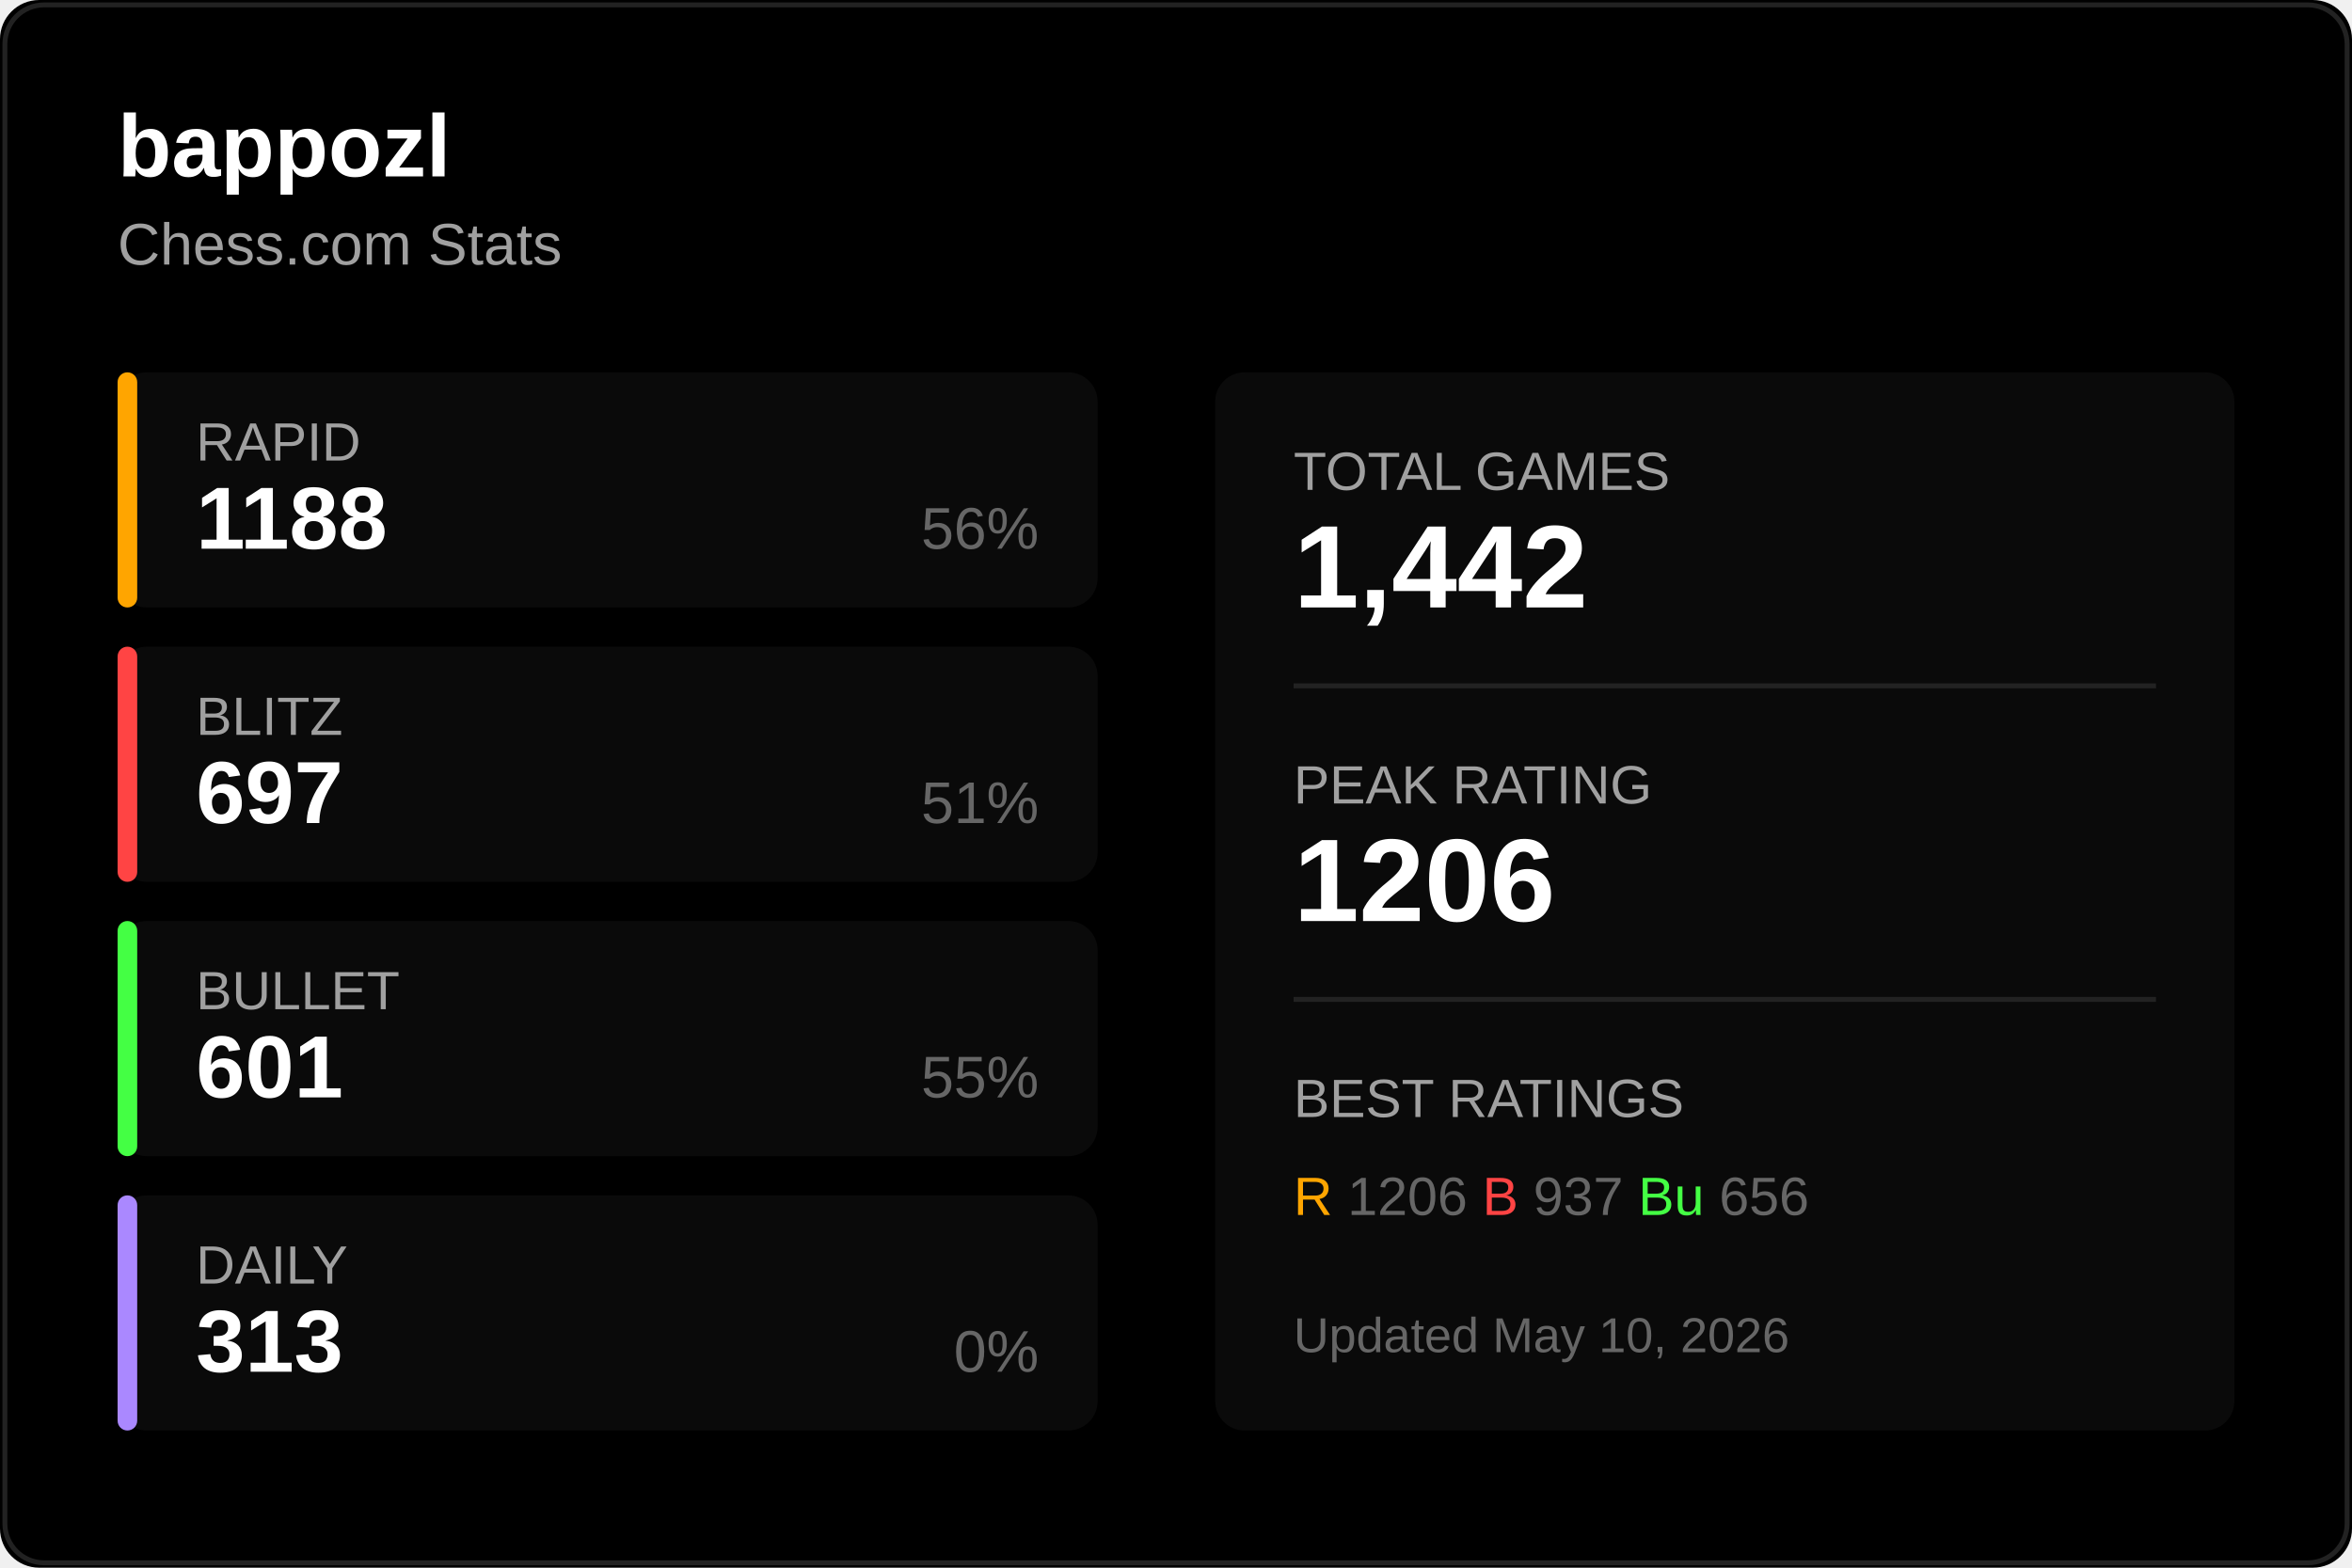
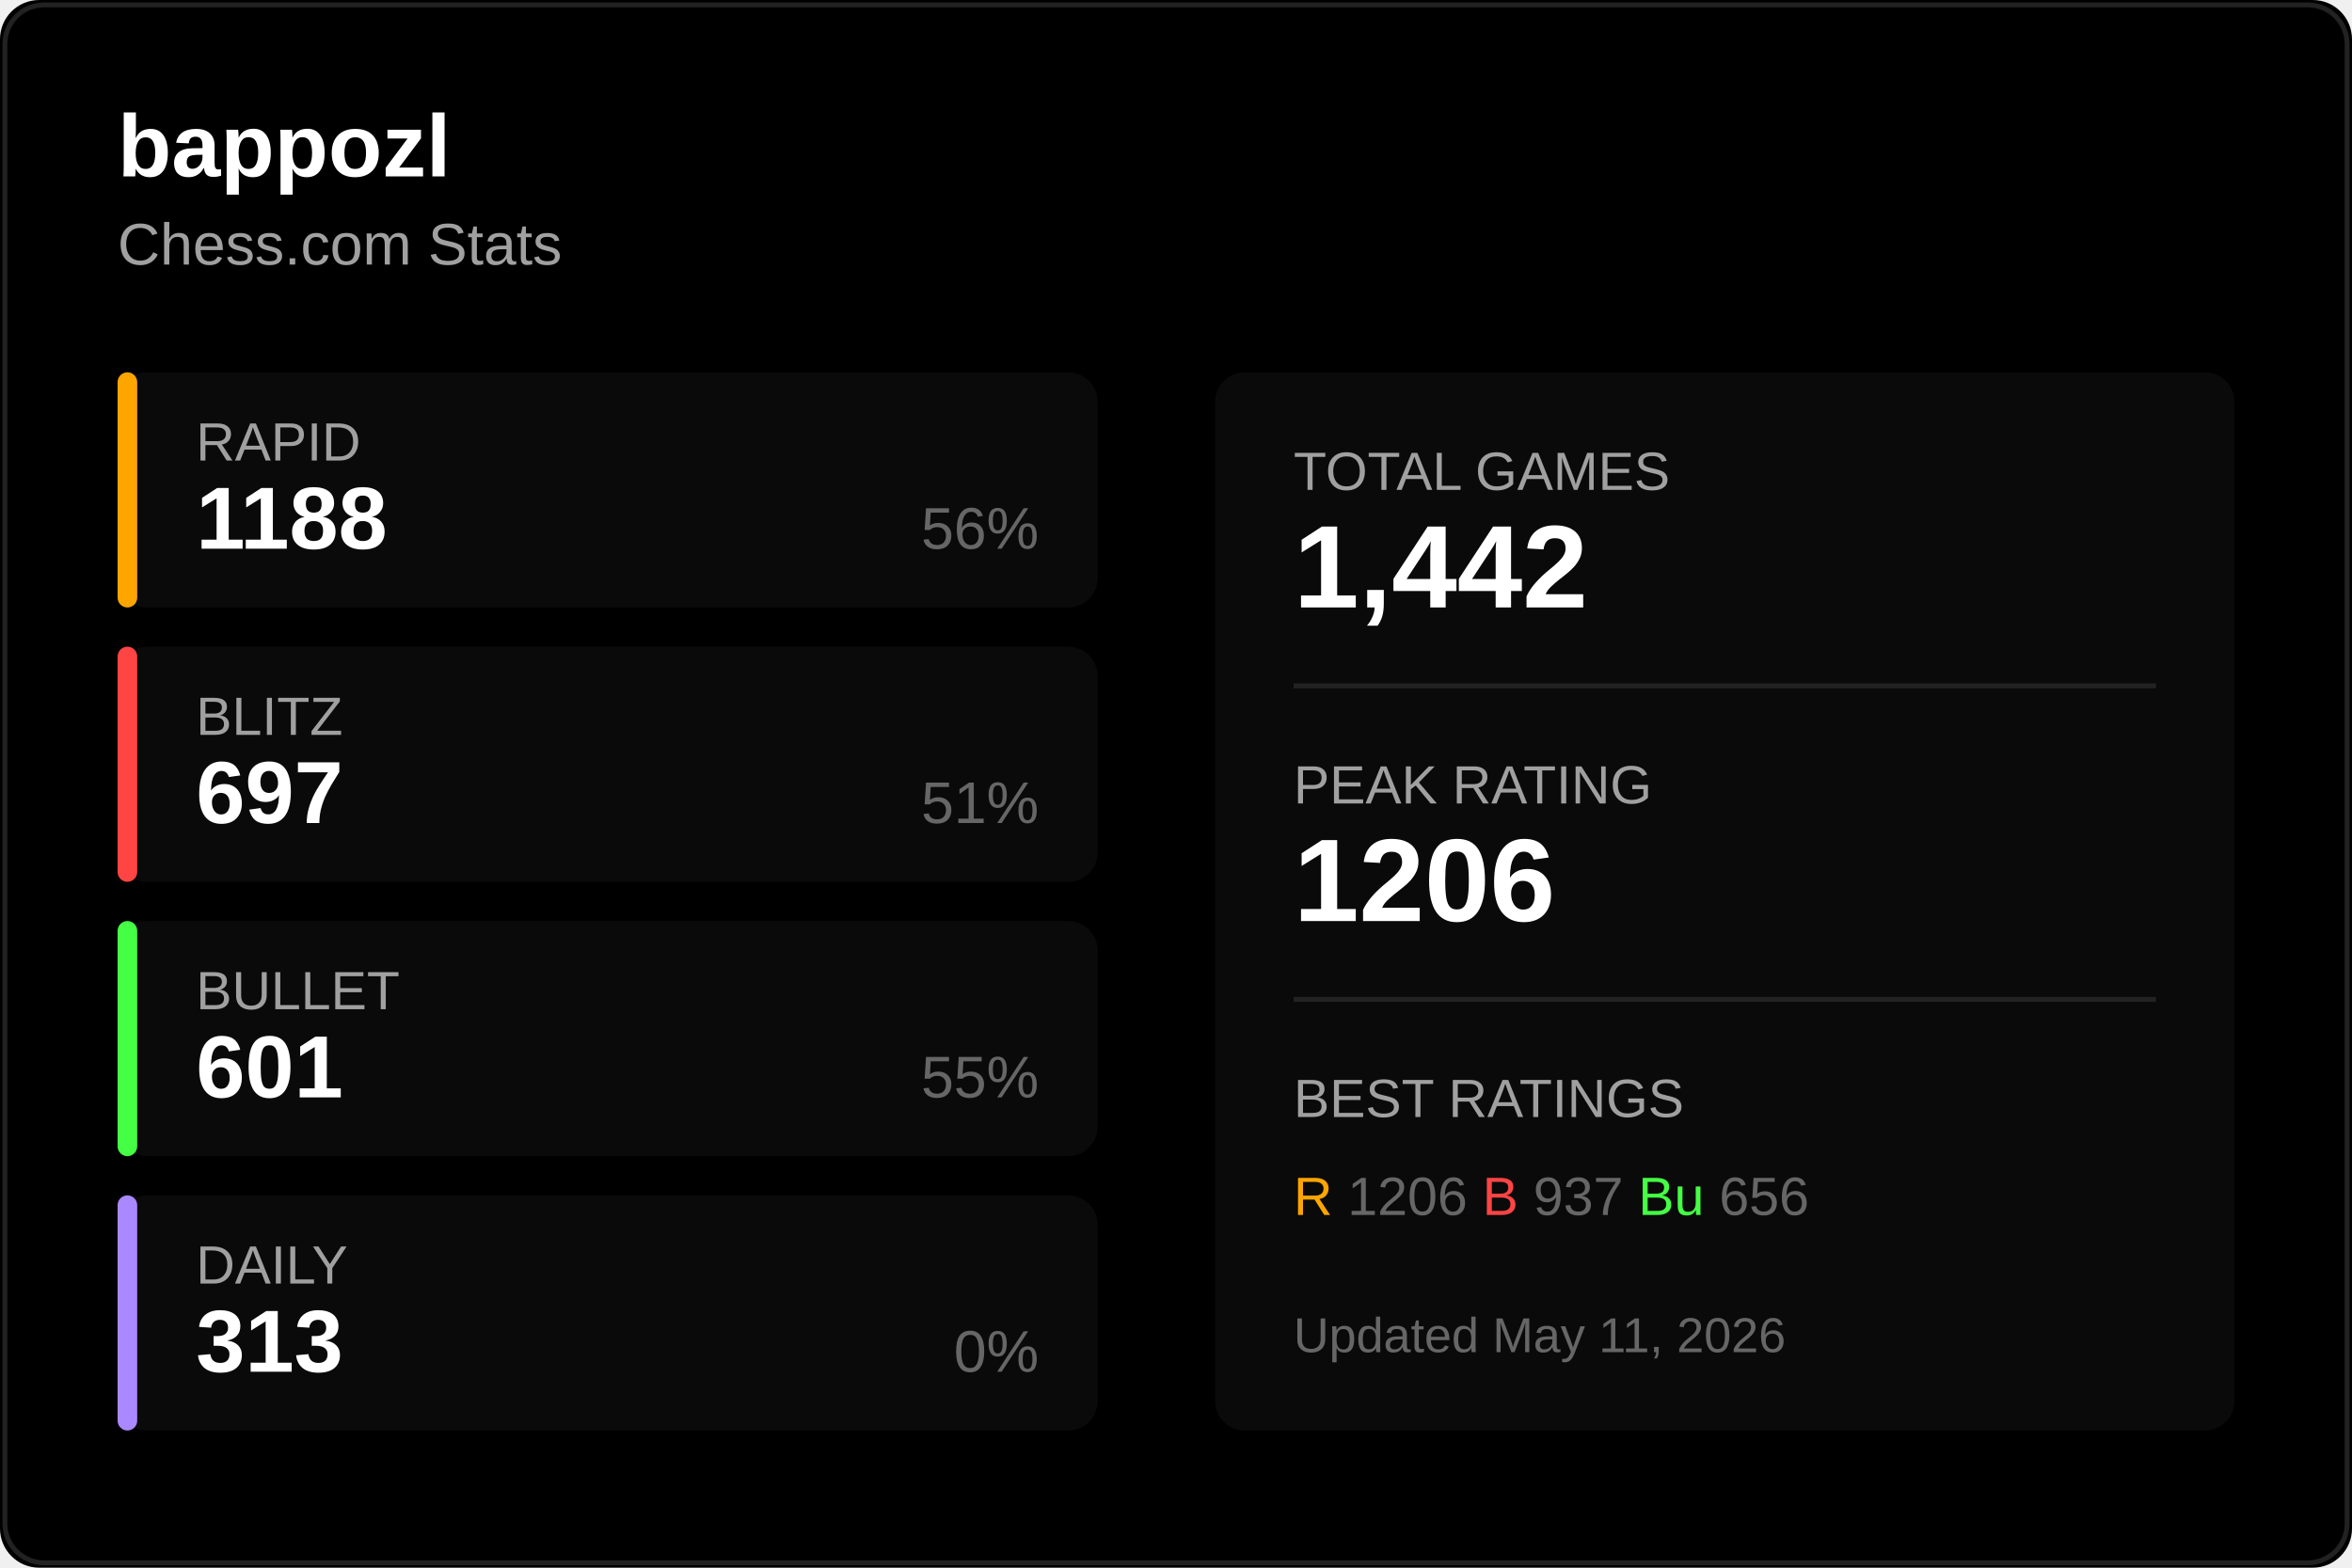
<svg xmlns="http://www.w3.org/2000/svg" width="480" height="320">
  <rect width="480" height="320" fill="#000000" rx="8" />
  <rect x="1" y="1" width="478" height="318" fill="none" stroke="#222222" rx="8" />
  <text x="24" y="36" fill="#ffffff" font-size="18" font-weight="600" font-family="Segoe UI, Arial, sans-serif">
    bappozl
  </text>
  <text x="24" y="54" fill="#a0a0a0" font-size="12" font-family="Segoe UI, Arial, sans-serif">
    Chess.com Stats
  </text>
  <g transform="translate(24, 76)">
    <rect width="200" height="48" fill="#0a0a0a" rx="6" />
    <rect width="4" height="48" fill="#ffa500" rx="2" />
    <text x="16" y="18" fill="#a0a0a0" font-size="11" font-family="Segoe UI, Arial, sans-serif">RAPID</text>
    <text x="16" y="36" fill="#ffffff" font-size="18" font-weight="600" font-family="Segoe UI, Arial, sans-serif">1188</text>
    <text x="188" y="36" fill="#666666" font-size="12" font-family="Segoe UI, Arial, sans-serif" text-anchor="end">56%</text>
  </g>
  <g transform="translate(24, 132)">
    <rect width="200" height="48" fill="#0a0a0a" rx="6" />
    <rect width="4" height="48" fill="#ff4444" rx="2" />
    <text x="16" y="18" fill="#a0a0a0" font-size="11" font-family="Segoe UI, Arial, sans-serif">BLITZ</text>
    <text x="16" y="36" fill="#ffffff" font-size="18" font-weight="600" font-family="Segoe UI, Arial, sans-serif">697</text>
    <text x="188" y="36" fill="#666666" font-size="12" font-family="Segoe UI, Arial, sans-serif" text-anchor="end">51%</text>
  </g>
  <g transform="translate(24, 188)">
    <rect width="200" height="48" fill="#0a0a0a" rx="6" />
    <rect width="4" height="48" fill="#44ff44" rx="2" />
    <text x="16" y="18" fill="#a0a0a0" font-size="11" font-family="Segoe UI, Arial, sans-serif">BULLET</text>
    <text x="16" y="36" fill="#ffffff" font-size="18" font-weight="600" font-family="Segoe UI, Arial, sans-serif">601</text>
    <text x="188" y="36" fill="#666666" font-size="12" font-family="Segoe UI, Arial, sans-serif" text-anchor="end">55%</text>
  </g>
  <g transform="translate(24, 244)">
    <rect width="200" height="48" fill="#0a0a0a" rx="6" />
    <rect width="4" height="48" fill="#aa88ff" rx="2" />
    <text x="16" y="18" fill="#a0a0a0" font-size="11" font-family="Segoe UI, Arial, sans-serif">DAILY</text>
    <text x="16" y="36" fill="#ffffff" font-size="18" font-weight="600" font-family="Segoe UI, Arial, sans-serif">313</text>
    <text x="188" y="36" fill="#666666" font-size="12" font-family="Segoe UI, Arial, sans-serif" text-anchor="end">0%</text>
  </g>
  <g transform="translate(248, 76)">
    <rect width="208" height="216" fill="#0a0a0a" rx="6" />
    <text x="16" y="24" fill="#a0a0a0" font-size="11" font-family="Segoe UI, Arial, sans-serif">TOTAL GAMES</text>
    <text x="16" y="48" fill="#ffffff" font-size="24" font-weight="600" font-family="Segoe UI, Arial, sans-serif">1,442</text>
    <line x1="16" y1="64" x2="192" y2="64" stroke="#222222" />
    <text x="16" y="88" fill="#a0a0a0" font-size="11" font-family="Segoe UI, Arial, sans-serif">PEAK RATING</text>
    <text x="16" y="112" fill="#ffffff" font-size="24" font-weight="600" font-family="Segoe UI, Arial, sans-serif">1206</text>
    <line x1="16" y1="128" x2="192" y2="128" stroke="#222222" />
    <text x="16" y="152" fill="#a0a0a0" font-size="11" font-family="Segoe UI, Arial, sans-serif">BEST RATINGS</text>
    <text x="16" y="172" fill="#666666" font-size="11" font-family="Segoe UI, Arial, sans-serif">
      <tspan fill="#ffa500">R</tspan> 1206
      <tspan fill="#ff4444">B</tspan> 937
      <tspan fill="#44ff44">Bu</tspan> 656
    </text>
    <text x="16" y="200" fill="#666666" font-size="10" font-family="Segoe UI, Arial, sans-serif">
-       Updated May 10, 2026
+       Updated May 11, 2026
    </text>
  </g>
</svg>
